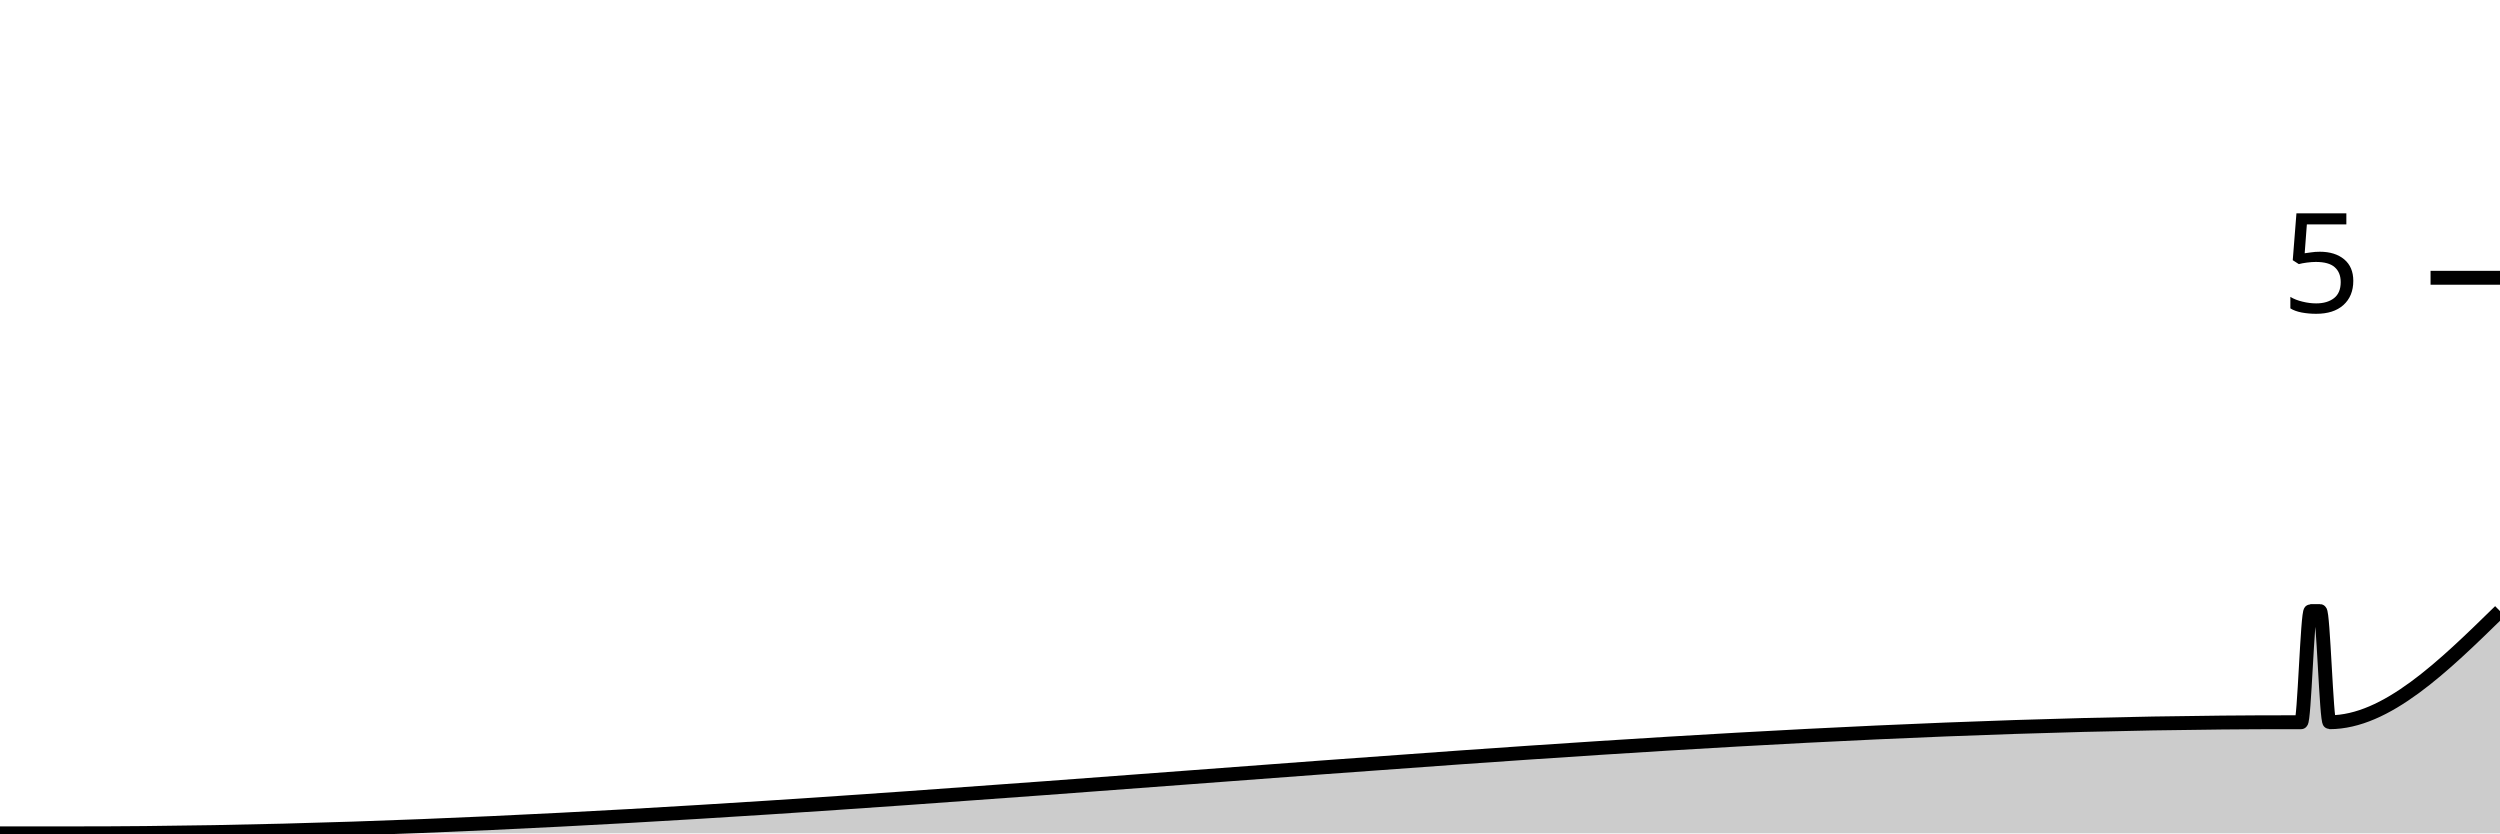
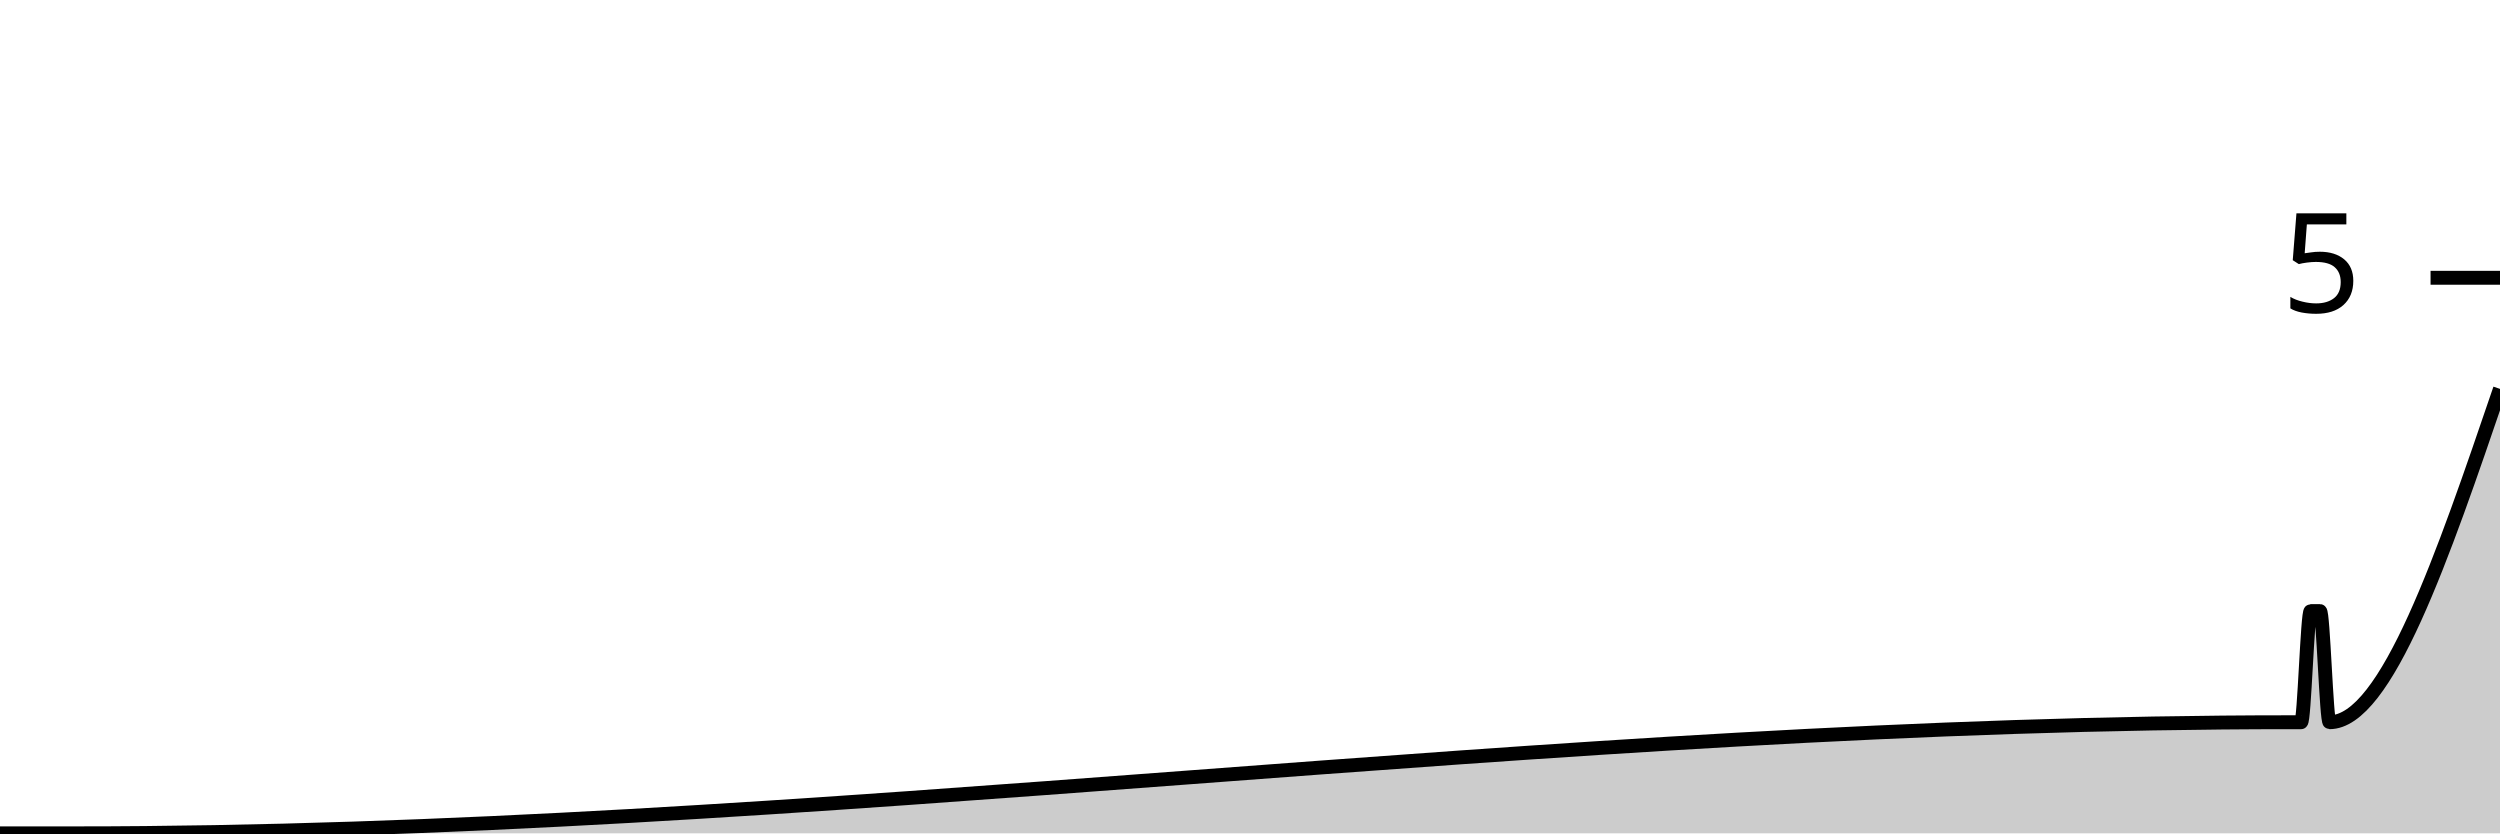
<svg xmlns="http://www.w3.org/2000/svg" viewBox="0 0 180 60">
  <g transform="translate(0,20)">
-     <path class="area" fill="rgba(0, 0, 0, 0.2)" d="M0,40C1.364,40,2.727,40,4.091,40C4.318,40,4.545,40,4.773,40C5,40,5.227,40,5.455,40C58.636,40,111.818,32,165,32C165.227,32,165.455,32,165.682,32C165.909,32,166.136,24,166.364,24C166.591,24,166.818,24,167.045,24C167.273,24,167.5,32,167.727,32C171.818,32,175.909,28,180,24L180,40C175.909,40,171.818,40,167.727,40C167.5,40,167.273,40,167.045,40C166.818,40,166.591,40,166.364,40C166.136,40,165.909,40,165.682,40C165.455,40,165.227,40,165,40C111.818,40,58.636,40,5.455,40C5.227,40,5,40,4.773,40C4.545,40,4.318,40,4.091,40C2.727,40,1.364,40,0,40Z" />
-     <path class="line" stroke="black" fill="none" d="M0,40C1.364,40,2.727,40,4.091,40C4.318,40,4.545,40,4.773,40C5,40,5.227,40,5.455,40C58.636,40,111.818,32,165,32C165.227,32,165.455,32,165.682,32C165.909,32,166.136,24,166.364,24C166.591,24,166.818,24,167.045,24C167.273,24,167.5,32,167.727,32C171.818,32,175.909,28,180,24" />
+     <path class="area" fill="rgba(0, 0, 0, 0.2)" d="M0,40C1.364,40,2.727,40,4.091,40C4.318,40,4.545,40,4.773,40C5,40,5.227,40,5.455,40C58.636,40,111.818,32,165,32C165.227,32,165.455,32,165.682,32C165.909,32,166.136,24,166.364,24C166.591,24,166.818,24,167.045,24C167.273,24,167.5,32,167.727,32C171.818,32,175.909,20,180,8L180,40C175.909,40,171.818,40,167.727,40C167.5,40,167.273,40,167.045,40C166.818,40,166.591,40,166.364,40C166.136,40,165.909,40,165.682,40C165.455,40,165.227,40,165,40C111.818,40,58.636,40,5.455,40C5.227,40,5,40,4.773,40C4.545,40,4.318,40,4.091,40C2.727,40,1.364,40,0,40Z" />
+     <path class="line" stroke="black" fill="none" d="M0,40C1.364,40,2.727,40,4.091,40C4.318,40,4.545,40,4.773,40C5,40,5.227,40,5.455,40C58.636,40,111.818,32,165,32C165.227,32,165.455,32,165.682,32C165.909,32,166.136,24,166.364,24C166.591,24,166.818,24,167.045,24C167.273,24,167.5,32,167.727,32C171.818,32,175.909,20,180,8" />
    <path class="axis-ceiling" stroke-width="1" stroke="black" fill="none" d="M175,0L180,0" />
    <text class="axis-ceiling-label" font-family="sans-serif" text-anchor="end" font-size="10px" x="170" y="2.5">5</text>
  </g>
</svg>
